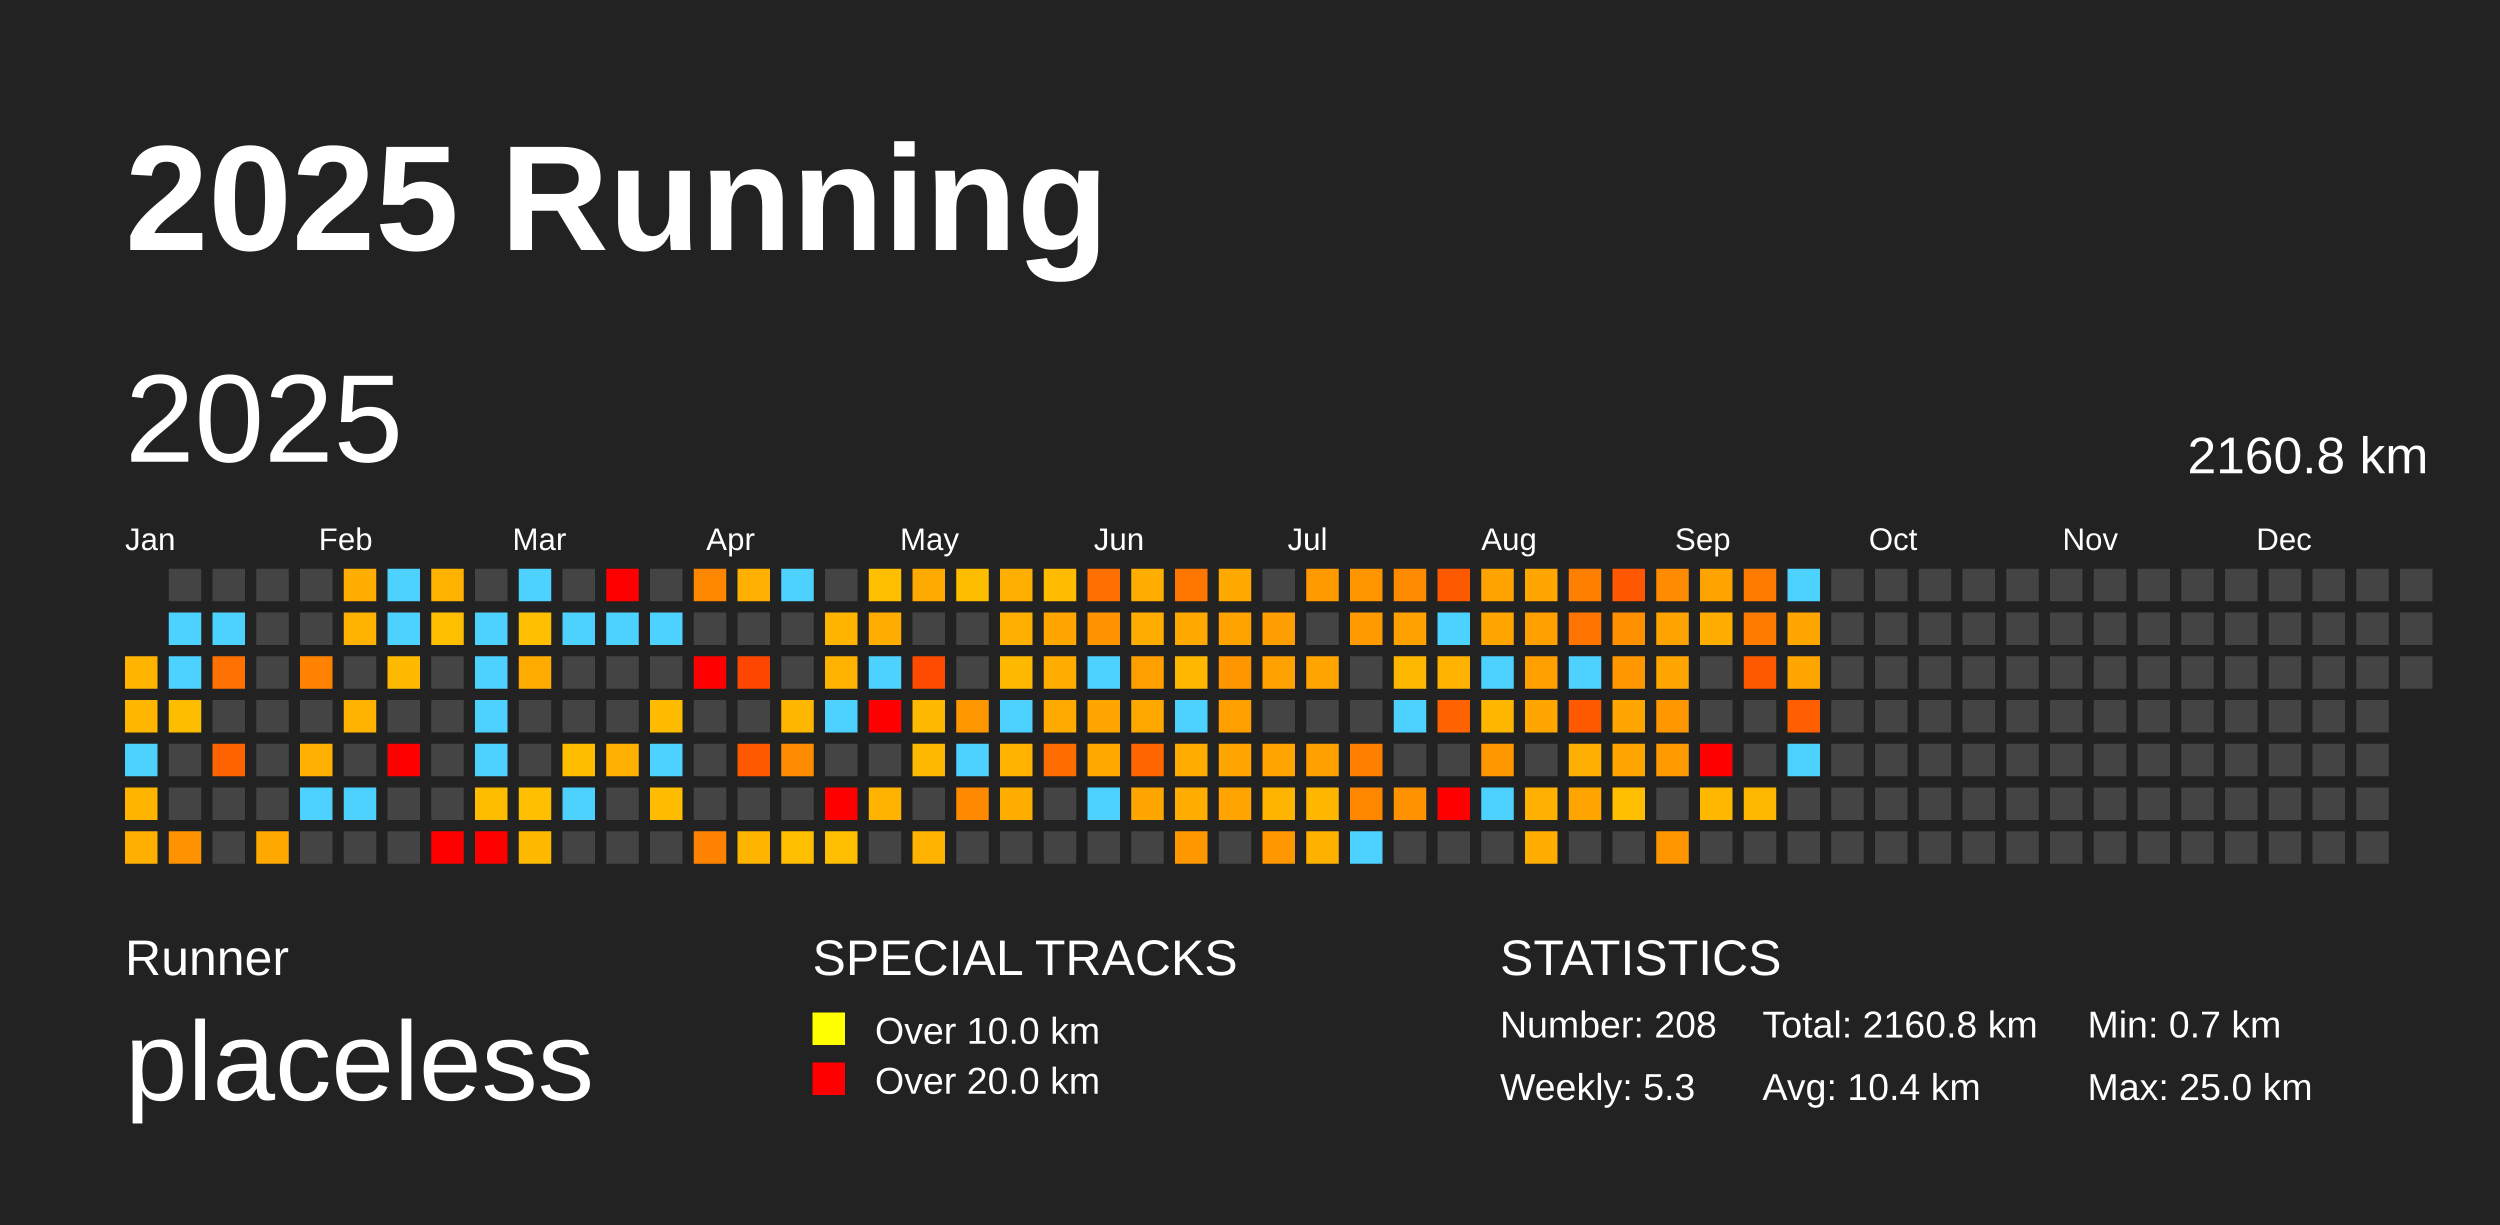
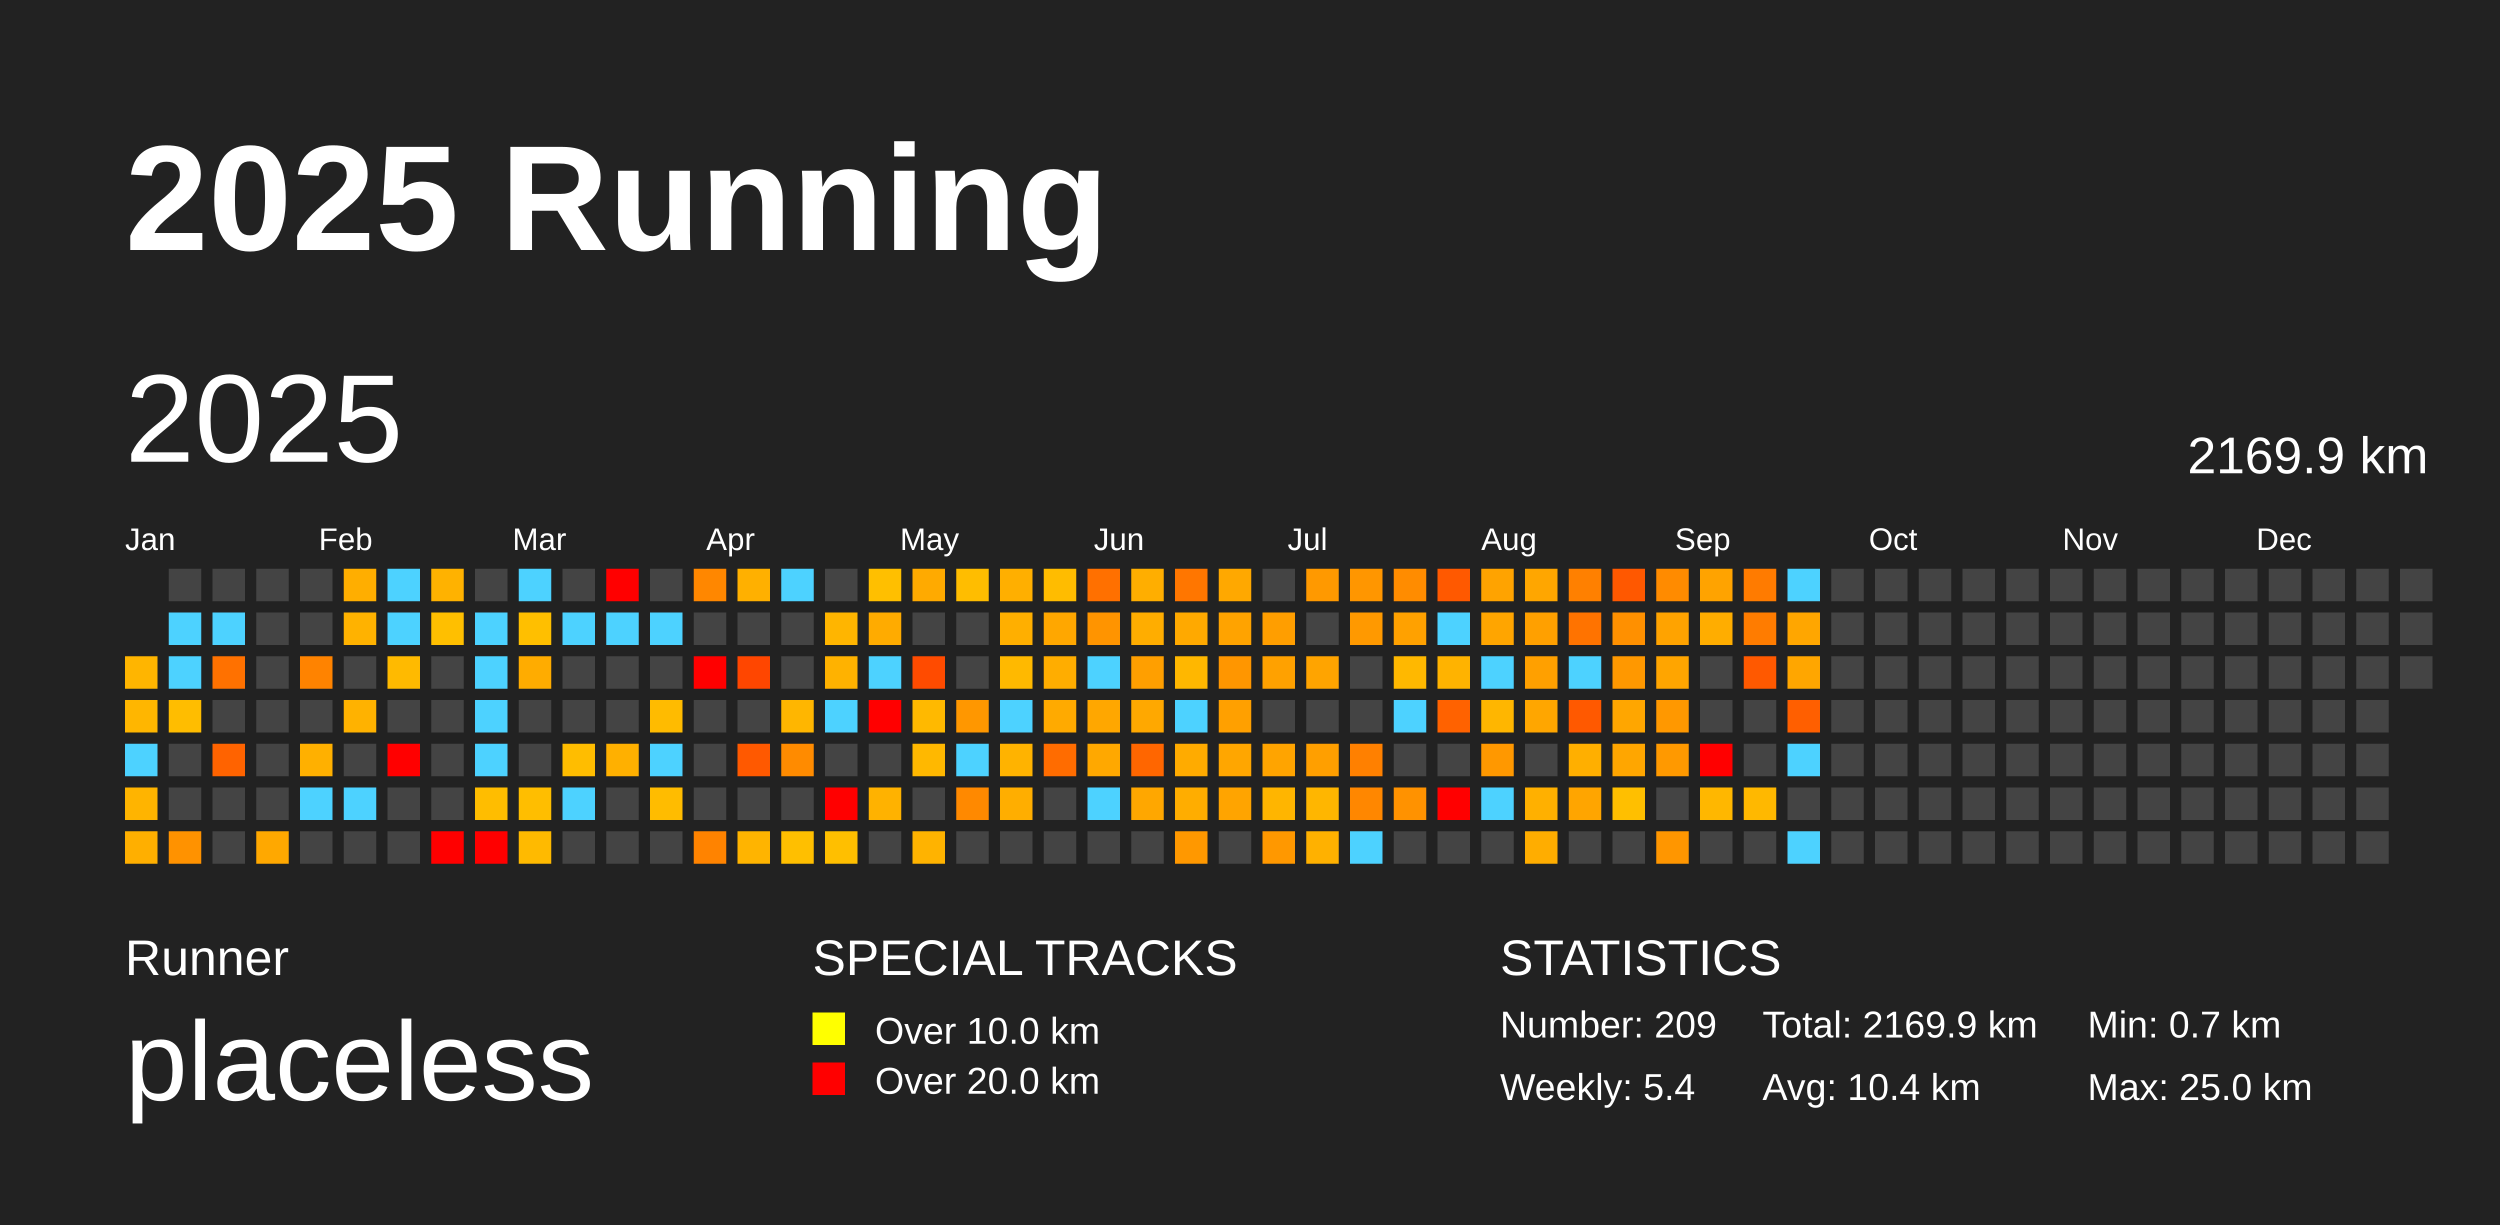
<svg xmlns="http://www.w3.org/2000/svg" baseProfile="full" height="98mm" version="1.1" viewBox="0,0,200,98" width="200mm">
  <defs />
  <rect fill="#222222" height="98" width="200" x="0" y="0" />
  <text fill="#FFFFFF" style="font-size:12px; font-family:Arial; font-weight:bold;" x="10" y="20">2025 Running</text>
  <text fill="#FFFFFF" style="font-size:4px; font-family:Arial" x="10" y="78">Runner</text>
  <text fill="#FFFFFF" style="font-size:9px; font-family:Arial" x="10" y="88">placeless</text>
  <text fill="#FFFFFF" style="font-size:4px; font-family:Arial" x="65" y="78">SPECIAL TRACKS</text>
  <rect fill="yellow" height="2.6" width="2.6" x="65" y="81" />
  <text fill="#FFFFFF" style="font-size:3px; font-family:Arial" x="70" y="83.5">Over 10.0 km</text>
  <rect fill="red" height="2.6" width="2.6" x="65" y="85" />
  <text fill="#FFFFFF" style="font-size:3px; font-family:Arial" x="70" y="87.5">Over 20.0 km</text>
  <text fill="#FFFFFF" style="font-size:4px; font-family:Arial" x="120" y="78">STATISTICS</text>
-   <text fill="#FFFFFF" style="font-size:3px; font-family:Arial" x="120" y="83">Number: 208</text>
-   <text fill="#FFFFFF" style="font-size:3px; font-family:Arial" x="120" y="88">Weekly: 5.3</text>
-   <text fill="#FFFFFF" style="font-size:3px; font-family:Arial" x="141" y="83">Total: 2160.8 km</text>
+   <text fill="#FFFFFF" style="font-size:3px; font-family:Arial" x="120" y="83">Number: 209</text>
+   <text fill="#FFFFFF" style="font-size:3px; font-family:Arial" x="120" y="88">Weekly: 5.4</text>
+   <text fill="#FFFFFF" style="font-size:3px; font-family:Arial" x="141" y="83">Total: 2169.9 km</text>
  <text fill="#FFFFFF" style="font-size:3px; font-family:Arial" x="141" y="88">Avg: 10.4 km</text>
  <text fill="#FFFFFF" style="font-size:3px; font-family:Arial" x="167" y="83">Min: 0.7 km</text>
  <text fill="#FFFFFF" style="font-size:3px; font-family:Arial" x="167" y="88">Max: 25.0 km</text>
  <text dominant-baseline="hanging" fill="#FFFFFF" style="font-size:10.0px; font-family:Arial;" x="10" y="30">2025</text>
-   <text dominant-baseline="hanging" fill="#FFFFFF" style="font-size:4.125px; font-family:Arial;" x="175" y="35">2160.8 km</text>
+   <text dominant-baseline="hanging" fill="#FFFFFF" style="font-size:4.125px; font-family:Arial;" x="175" y="35">2169.9 km</text>
  <text fill="#FFFFFF" style="font-size:2.5px; font-family:Arial" x="10.0" y="44">Jan</text>
  <text fill="#FFFFFF" style="font-size:2.5px; font-family:Arial" x="25.5" y="44">Feb</text>
  <text fill="#FFFFFF" style="font-size:2.5px; font-family:Arial" x="41.0" y="44">Mar</text>
  <text fill="#FFFFFF" style="font-size:2.5px; font-family:Arial" x="56.5" y="44">Apr</text>
  <text fill="#FFFFFF" style="font-size:2.5px; font-family:Arial" x="72.0" y="44">May</text>
  <text fill="#FFFFFF" style="font-size:2.5px; font-family:Arial" x="87.5" y="44">Jun</text>
  <text fill="#FFFFFF" style="font-size:2.5px; font-family:Arial" x="103.0" y="44">Jul</text>
  <text fill="#FFFFFF" style="font-size:2.5px; font-family:Arial" x="118.5" y="44">Aug</text>
  <text fill="#FFFFFF" style="font-size:2.5px; font-family:Arial" x="134.0" y="44">Sep</text>
  <text fill="#FFFFFF" style="font-size:2.5px; font-family:Arial" x="149.5" y="44">Oct</text>
  <text fill="#FFFFFF" style="font-size:2.5px; font-family:Arial" x="165.0" y="44">Nov</text>
  <text fill="#FFFFFF" style="font-size:2.5px; font-family:Arial" x="180.5" y="44">Dec</text>
  <rect fill="#ffb500" height="2.6" width="2.6" x="10.0" y="52.5" />
  <rect fill="#ffb600" height="2.6" width="2.6" x="10.0" y="56.0" />
  <rect fill="#4dd2ff" height="2.6" width="2.6" x="10.0" y="59.5" />
  <rect fill="#ffb400" height="2.6" width="2.6" x="10.0" y="63.0" />
  <rect fill="#ffaf00" height="2.6" width="2.6" x="10.0" y="66.5" />
  <rect fill="#444444" height="2.6" width="2.6" x="13.5" y="45.5" />
  <rect fill="#4dd2ff" height="2.6" width="2.6" x="13.5" y="49.0" />
  <rect fill="#4dd2ff" height="2.6" width="2.6" x="13.5" y="52.5" />
  <rect fill="#ffbd00" height="2.6" width="2.6" x="13.5" y="56.0" />
  <rect fill="#444444" height="2.6" width="2.6" x="13.5" y="59.5" />
  <rect fill="#444444" height="2.6" width="2.6" x="13.5" y="63.0" />
  <rect fill="#ff9200" height="2.6" width="2.6" x="13.5" y="66.5" />
  <rect fill="#444444" height="2.6" width="2.6" x="17.0" y="45.5" />
  <rect fill="#4dd2ff" height="2.6" width="2.6" x="17.0" y="49.0" />
  <rect fill="#ff7100" height="2.6" width="2.6" x="17.0" y="52.5" />
  <rect fill="#444444" height="2.6" width="2.6" x="17.0" y="56.0" />
  <rect fill="#ff6300" height="2.6" width="2.6" x="17.0" y="59.5" />
  <rect fill="#444444" height="2.6" width="2.6" x="17.0" y="63.0" />
  <rect fill="#444444" height="2.6" width="2.6" x="17.0" y="66.5" />
  <rect fill="#444444" height="2.6" width="2.6" x="20.5" y="45.5" />
  <rect fill="#444444" height="2.6" width="2.6" x="20.5" y="49.0" />
  <rect fill="#444444" height="2.6" width="2.6" x="20.5" y="52.5" />
  <rect fill="#444444" height="2.6" width="2.6" x="20.5" y="56.0" />
  <rect fill="#444444" height="2.6" width="2.6" x="20.5" y="59.5" />
  <rect fill="#444444" height="2.6" width="2.6" x="20.5" y="63.0" />
  <rect fill="#ffa800" height="2.6" width="2.6" x="20.5" y="66.5" />
  <rect fill="#444444" height="2.6" width="2.6" x="24.0" y="45.5" />
  <rect fill="#444444" height="2.6" width="2.6" x="24.0" y="49.0" />
  <rect fill="#ff8300" height="2.6" width="2.6" x="24.0" y="52.5" />
  <rect fill="#444444" height="2.6" width="2.6" x="24.0" y="56.0" />
  <rect fill="#ffb000" height="2.6" width="2.6" x="24.0" y="59.5" />
  <rect fill="#4dd2ff" height="2.6" width="2.6" x="24.0" y="63.0" />
  <rect fill="#444444" height="2.6" width="2.6" x="24.0" y="66.5" />
  <rect fill="#ffae00" height="2.6" width="2.6" x="27.5" y="45.5" />
  <rect fill="#ffb200" height="2.6" width="2.6" x="27.5" y="49.0" />
  <rect fill="#444444" height="2.6" width="2.6" x="27.5" y="52.5" />
  <rect fill="#ffb200" height="2.6" width="2.6" x="27.5" y="56.0" />
  <rect fill="#444444" height="2.6" width="2.6" x="27.5" y="59.5" />
  <rect fill="#4dd2ff" height="2.6" width="2.6" x="27.5" y="63.0" />
  <rect fill="#444444" height="2.6" width="2.6" x="27.5" y="66.5" />
  <rect fill="#4dd2ff" height="2.6" width="2.6" x="31.0" y="45.5" />
  <rect fill="#4dd2ff" height="2.6" width="2.6" x="31.0" y="49.0" />
  <rect fill="#ffba00" height="2.6" width="2.6" x="31.0" y="52.5" />
  <rect fill="#444444" height="2.6" width="2.6" x="31.0" y="56.0" />
  <rect fill="red" height="2.6" width="2.6" x="31.0" y="59.5" />
  <rect fill="#444444" height="2.6" width="2.6" x="31.0" y="63.0" />
  <rect fill="#444444" height="2.6" width="2.6" x="31.0" y="66.5" />
  <rect fill="#ffb200" height="2.6" width="2.6" x="34.5" y="45.5" />
  <rect fill="#ffbf00" height="2.6" width="2.6" x="34.5" y="49.0" />
  <rect fill="#444444" height="2.6" width="2.6" x="34.5" y="52.5" />
  <rect fill="#444444" height="2.6" width="2.6" x="34.5" y="56.0" />
  <rect fill="#444444" height="2.6" width="2.6" x="34.5" y="59.5" />
  <rect fill="#444444" height="2.6" width="2.6" x="34.5" y="63.0" />
  <rect fill="red" height="2.6" width="2.6" x="34.5" y="66.5" />
  <rect fill="#444444" height="2.6" width="2.6" x="38.0" y="45.5" />
  <rect fill="#4dd2ff" height="2.6" width="2.6" x="38.0" y="49.0" />
  <rect fill="#4dd2ff" height="2.6" width="2.6" x="38.0" y="52.5" />
  <rect fill="#4dd2ff" height="2.6" width="2.6" x="38.0" y="56.0" />
  <rect fill="#4dd2ff" height="2.6" width="2.6" x="38.0" y="59.5" />
  <rect fill="#ffbd00" height="2.6" width="2.6" x="38.0" y="63.0" />
  <rect fill="red" height="2.6" width="2.6" x="38.0" y="66.5" />
  <rect fill="#4dd2ff" height="2.6" width="2.6" x="41.5" y="45.5" />
  <rect fill="#ffbf00" height="2.6" width="2.6" x="41.5" y="49.0" />
  <rect fill="#ffac00" height="2.6" width="2.6" x="41.5" y="52.5" />
  <rect fill="#444444" height="2.6" width="2.6" x="41.5" y="56.0" />
  <rect fill="#444444" height="2.6" width="2.6" x="41.5" y="59.5" />
  <rect fill="#ffbe00" height="2.6" width="2.6" x="41.5" y="63.0" />
  <rect fill="#ffba00" height="2.6" width="2.6" x="41.5" y="66.5" />
  <rect fill="#444444" height="2.6" width="2.6" x="45.0" y="45.5" />
  <rect fill="#4dd2ff" height="2.6" width="2.6" x="45.0" y="49.0" />
  <rect fill="#444444" height="2.6" width="2.6" x="45.0" y="52.5" />
  <rect fill="#444444" height="2.6" width="2.6" x="45.0" y="56.0" />
  <rect fill="#ffbd00" height="2.6" width="2.6" x="45.0" y="59.5" />
  <rect fill="#4dd2ff" height="2.6" width="2.6" x="45.0" y="63.0" />
  <rect fill="#444444" height="2.6" width="2.6" x="45.0" y="66.5" />
  <rect fill="red" height="2.6" width="2.6" x="48.5" y="45.5" />
  <rect fill="#4dd2ff" height="2.6" width="2.6" x="48.5" y="49.0" />
  <rect fill="#444444" height="2.6" width="2.6" x="48.5" y="52.5" />
  <rect fill="#444444" height="2.6" width="2.6" x="48.5" y="56.0" />
  <rect fill="#ffb000" height="2.6" width="2.6" x="48.5" y="59.5" />
  <rect fill="#444444" height="2.6" width="2.6" x="48.5" y="63.0" />
  <rect fill="#444444" height="2.6" width="2.6" x="48.5" y="66.5" />
  <rect fill="#444444" height="2.6" width="2.6" x="52.0" y="45.5" />
  <rect fill="#4dd2ff" height="2.6" width="2.6" x="52.0" y="49.0" />
  <rect fill="#444444" height="2.6" width="2.6" x="52.0" y="52.5" />
  <rect fill="#ffbb00" height="2.6" width="2.6" x="52.0" y="56.0" />
  <rect fill="#4dd2ff" height="2.6" width="2.6" x="52.0" y="59.5" />
  <rect fill="#ffbc00" height="2.6" width="2.6" x="52.0" y="63.0" />
  <rect fill="#444444" height="2.6" width="2.6" x="52.0" y="66.5" />
  <rect fill="#ff8700" height="2.6" width="2.6" x="55.5" y="45.5" />
  <rect fill="#444444" height="2.6" width="2.6" x="55.5" y="49.0" />
  <rect fill="red" height="2.6" width="2.6" x="55.5" y="52.5" />
  <rect fill="#444444" height="2.6" width="2.6" x="55.5" y="56.0" />
  <rect fill="#444444" height="2.6" width="2.6" x="55.5" y="59.5" />
  <rect fill="#444444" height="2.6" width="2.6" x="55.5" y="63.0" />
  <rect fill="#ff8300" height="2.6" width="2.6" x="55.5" y="66.5" />
  <rect fill="#ffb000" height="2.6" width="2.6" x="59.0" y="45.5" />
  <rect fill="#444444" height="2.6" width="2.6" x="59.0" y="49.0" />
  <rect fill="#ff4600" height="2.6" width="2.6" x="59.0" y="52.5" />
  <rect fill="#444444" height="2.6" width="2.6" x="59.0" y="56.0" />
  <rect fill="#ff5900" height="2.6" width="2.6" x="59.0" y="59.5" />
  <rect fill="#444444" height="2.6" width="2.6" x="59.0" y="63.0" />
  <rect fill="#ffb400" height="2.6" width="2.6" x="59.0" y="66.5" />
  <rect fill="#4dd2ff" height="2.6" width="2.6" x="62.5" y="45.5" />
  <rect fill="#444444" height="2.6" width="2.6" x="62.5" y="49.0" />
  <rect fill="#444444" height="2.6" width="2.6" x="62.5" y="52.5" />
  <rect fill="#ffb600" height="2.6" width="2.6" x="62.5" y="56.0" />
  <rect fill="#ff8b00" height="2.6" width="2.6" x="62.5" y="59.5" />
  <rect fill="#444444" height="2.6" width="2.6" x="62.5" y="63.0" />
  <rect fill="#ffbf00" height="2.6" width="2.6" x="62.5" y="66.5" />
  <rect fill="#444444" height="2.6" width="2.6" x="66.0" y="45.5" />
  <rect fill="#ffb500" height="2.6" width="2.6" x="66.0" y="49.0" />
  <rect fill="#ffb200" height="2.6" width="2.6" x="66.0" y="52.5" />
  <rect fill="#4dd2ff" height="2.6" width="2.6" x="66.0" y="56.0" />
  <rect fill="#444444" height="2.6" width="2.6" x="66.0" y="59.5" />
  <rect fill="red" height="2.6" width="2.6" x="66.0" y="63.0" />
  <rect fill="#ffbf00" height="2.6" width="2.6" x="66.0" y="66.5" />
  <rect fill="#ffbf00" height="2.6" width="2.6" x="69.5" y="45.5" />
  <rect fill="#ffab00" height="2.6" width="2.6" x="69.5" y="49.0" />
  <rect fill="#4dd2ff" height="2.6" width="2.6" x="69.5" y="52.5" />
  <rect fill="red" height="2.6" width="2.6" x="69.5" y="56.0" />
  <rect fill="#444444" height="2.6" width="2.6" x="69.5" y="59.5" />
  <rect fill="#ffb200" height="2.6" width="2.6" x="69.5" y="63.0" />
  <rect fill="#444444" height="2.6" width="2.6" x="69.5" y="66.5" />
  <rect fill="#ffaa00" height="2.6" width="2.6" x="73.0" y="45.5" />
  <rect fill="#444444" height="2.6" width="2.6" x="73.0" y="49.0" />
  <rect fill="#ff4b00" height="2.6" width="2.6" x="73.0" y="52.5" />
  <rect fill="#ffb900" height="2.6" width="2.6" x="73.0" y="56.0" />
  <rect fill="#ffb800" height="2.6" width="2.6" x="73.0" y="59.5" />
  <rect fill="#444444" height="2.6" width="2.6" x="73.0" y="63.0" />
  <rect fill="#ffb300" height="2.6" width="2.6" x="73.0" y="66.5" />
  <rect fill="#ffbd00" height="2.6" width="2.6" x="76.5" y="45.5" />
  <rect fill="#444444" height="2.6" width="2.6" x="76.5" y="49.0" />
  <rect fill="#444444" height="2.6" width="2.6" x="76.5" y="52.5" />
  <rect fill="#ff9700" height="2.6" width="2.6" x="76.5" y="56.0" />
  <rect fill="#4dd2ff" height="2.6" width="2.6" x="76.5" y="59.5" />
  <rect fill="#ff8900" height="2.6" width="2.6" x="76.5" y="63.0" />
  <rect fill="#444444" height="2.6" width="2.6" x="76.5" y="66.5" />
  <rect fill="#ffaf00" height="2.6" width="2.6" x="80.0" y="45.5" />
  <rect fill="#ffaf00" height="2.6" width="2.6" x="80.0" y="49.0" />
  <rect fill="#ffb900" height="2.6" width="2.6" x="80.0" y="52.5" />
  <rect fill="#4dd2ff" height="2.6" width="2.6" x="80.0" y="56.0" />
  <rect fill="#ffb300" height="2.6" width="2.6" x="80.0" y="59.5" />
  <rect fill="#ffae00" height="2.6" width="2.6" x="80.0" y="63.0" />
  <rect fill="#444444" height="2.6" width="2.6" x="80.0" y="66.5" />
  <rect fill="#ffbc00" height="2.6" width="2.6" x="83.5" y="45.5" />
  <rect fill="#ffa700" height="2.6" width="2.6" x="83.5" y="49.0" />
  <rect fill="#ffad00" height="2.6" width="2.6" x="83.5" y="52.5" />
  <rect fill="#ffaa00" height="2.6" width="2.6" x="83.5" y="56.0" />
  <rect fill="#ff6c00" height="2.6" width="2.6" x="83.5" y="59.5" />
  <rect fill="#444444" height="2.6" width="2.6" x="83.5" y="63.0" />
  <rect fill="#444444" height="2.6" width="2.6" x="83.5" y="66.5" />
  <rect fill="#ff7000" height="2.6" width="2.6" x="87.0" y="45.5" />
  <rect fill="#ff9400" height="2.6" width="2.6" x="87.0" y="49.0" />
  <rect fill="#4dd2ff" height="2.6" width="2.6" x="87.0" y="52.5" />
  <rect fill="#ffa700" height="2.6" width="2.6" x="87.0" y="56.0" />
  <rect fill="#ffa800" height="2.6" width="2.6" x="87.0" y="59.5" />
  <rect fill="#4dd2ff" height="2.6" width="2.6" x="87.0" y="63.0" />
  <rect fill="#444444" height="2.6" width="2.6" x="87.0" y="66.5" />
  <rect fill="#ffae00" height="2.6" width="2.6" x="90.5" y="45.5" />
  <rect fill="#ffad00" height="2.6" width="2.6" x="90.5" y="49.0" />
  <rect fill="#ff9f00" height="2.6" width="2.6" x="90.5" y="52.5" />
  <rect fill="#ffa800" height="2.6" width="2.6" x="90.5" y="56.0" />
  <rect fill="#ff6600" height="2.6" width="2.6" x="90.5" y="59.5" />
  <rect fill="#ffa700" height="2.6" width="2.6" x="90.5" y="63.0" />
  <rect fill="#444444" height="2.6" width="2.6" x="90.5" y="66.5" />
  <rect fill="#ff7600" height="2.6" width="2.6" x="94.0" y="45.5" />
  <rect fill="#ffa900" height="2.6" width="2.6" x="94.0" y="49.0" />
  <rect fill="#ffb700" height="2.6" width="2.6" x="94.0" y="52.5" />
  <rect fill="#4dd2ff" height="2.6" width="2.6" x="94.0" y="56.0" />
  <rect fill="#ffab00" height="2.6" width="2.6" x="94.0" y="59.5" />
  <rect fill="#ffad00" height="2.6" width="2.6" x="94.0" y="63.0" />
  <rect fill="#ff9800" height="2.6" width="2.6" x="94.0" y="66.5" />
  <rect fill="#ffa800" height="2.6" width="2.6" x="97.5" y="45.5" />
  <rect fill="#ffa300" height="2.6" width="2.6" x="97.5" y="49.0" />
  <rect fill="#ff9600" height="2.6" width="2.6" x="97.5" y="52.5" />
  <rect fill="#ffa000" height="2.6" width="2.6" x="97.5" y="56.0" />
  <rect fill="#ffa600" height="2.6" width="2.6" x="97.5" y="59.5" />
  <rect fill="#ffa400" height="2.6" width="2.6" x="97.5" y="63.0" />
  <rect fill="#444444" height="2.6" width="2.6" x="97.5" y="66.5" />
  <rect fill="#444444" height="2.6" width="2.6" x="101.0" y="45.5" />
  <rect fill="#ff9e00" height="2.6" width="2.6" x="101.0" y="49.0" />
  <rect fill="#ffa100" height="2.6" width="2.6" x="101.0" y="52.5" />
  <rect fill="#444444" height="2.6" width="2.6" x="101.0" y="56.0" />
  <rect fill="#ffa400" height="2.6" width="2.6" x="101.0" y="59.5" />
  <rect fill="#ffb500" height="2.6" width="2.6" x="101.0" y="63.0" />
  <rect fill="#ff9800" height="2.6" width="2.6" x="101.0" y="66.5" />
  <rect fill="#ff9900" height="2.6" width="2.6" x="104.5" y="45.5" />
  <rect fill="#444444" height="2.6" width="2.6" x="104.5" y="49.0" />
  <rect fill="#ffa400" height="2.6" width="2.6" x="104.5" y="52.5" />
  <rect fill="#444444" height="2.6" width="2.6" x="104.5" y="56.0" />
  <rect fill="#ff9f00" height="2.6" width="2.6" x="104.5" y="59.5" />
  <rect fill="#ffb600" height="2.6" width="2.6" x="104.5" y="63.0" />
  <rect fill="#ffb100" height="2.6" width="2.6" x="104.5" y="66.5" />
  <rect fill="#ff9600" height="2.6" width="2.6" x="108.0" y="45.5" />
  <rect fill="#ff9900" height="2.6" width="2.6" x="108.0" y="49.0" />
  <rect fill="#444444" height="2.6" width="2.6" x="108.0" y="52.5" />
  <rect fill="#444444" height="2.6" width="2.6" x="108.0" y="56.0" />
  <rect fill="#ff8000" height="2.6" width="2.6" x="108.0" y="59.5" />
  <rect fill="#ff8700" height="2.6" width="2.6" x="108.0" y="63.0" />
  <rect fill="#4dd2ff" height="2.6" width="2.6" x="108.0" y="66.5" />
  <rect fill="#ff8c00" height="2.6" width="2.6" x="111.5" y="45.5" />
  <rect fill="#ffa100" height="2.6" width="2.6" x="111.5" y="49.0" />
  <rect fill="#ffb800" height="2.6" width="2.6" x="111.5" y="52.5" />
  <rect fill="#4dd2ff" height="2.6" width="2.6" x="111.5" y="56.0" />
  <rect fill="#444444" height="2.6" width="2.6" x="111.5" y="59.5" />
  <rect fill="#ff9200" height="2.6" width="2.6" x="111.5" y="63.0" />
  <rect fill="#444444" height="2.6" width="2.6" x="111.5" y="66.5" />
  <rect fill="#ff5900" height="2.6" width="2.6" x="115.0" y="45.5" />
  <rect fill="#4dd2ff" height="2.6" width="2.6" x="115.0" y="49.0" />
  <rect fill="#ffb300" height="2.6" width="2.6" x="115.0" y="52.5" />
  <rect fill="#ff6200" height="2.6" width="2.6" x="115.0" y="56.0" />
  <rect fill="#444444" height="2.6" width="2.6" x="115.0" y="59.5" />
  <rect fill="red" height="2.6" width="2.6" x="115.0" y="63.0" />
  <rect fill="#444444" height="2.6" width="2.6" x="115.0" y="66.5" />
  <rect fill="#ffa300" height="2.6" width="2.6" x="118.5" y="45.5" />
  <rect fill="#ffa500" height="2.6" width="2.6" x="118.5" y="49.0" />
  <rect fill="#4dd2ff" height="2.6" width="2.6" x="118.5" y="52.5" />
  <rect fill="#ffb600" height="2.6" width="2.6" x="118.5" y="56.0" />
  <rect fill="#ff9800" height="2.6" width="2.6" x="118.5" y="59.5" />
  <rect fill="#4dd2ff" height="2.6" width="2.6" x="118.5" y="63.0" />
  <rect fill="#444444" height="2.6" width="2.6" x="118.5" y="66.5" />
  <rect fill="#ffa600" height="2.6" width="2.6" x="122.0" y="45.5" />
  <rect fill="#ffa000" height="2.6" width="2.6" x="122.0" y="49.0" />
  <rect fill="#ffa000" height="2.6" width="2.6" x="122.0" y="52.5" />
  <rect fill="#ffa600" height="2.6" width="2.6" x="122.0" y="56.0" />
  <rect fill="#444444" height="2.6" width="2.6" x="122.0" y="59.5" />
  <rect fill="#ffb000" height="2.6" width="2.6" x="122.0" y="63.0" />
  <rect fill="#ffad00" height="2.6" width="2.6" x="122.0" y="66.5" />
  <rect fill="#ff8000" height="2.6" width="2.6" x="125.5" y="45.5" />
  <rect fill="#ff7300" height="2.6" width="2.6" x="125.5" y="49.0" />
  <rect fill="#4dd2ff" height="2.6" width="2.6" x="125.5" y="52.5" />
  <rect fill="#ff5900" height="2.6" width="2.6" x="125.5" y="56.0" />
  <rect fill="#ffaf00" height="2.6" width="2.6" x="125.5" y="59.5" />
  <rect fill="#ffa500" height="2.6" width="2.6" x="125.5" y="63.0" />
  <rect fill="#444444" height="2.6" width="2.6" x="125.5" y="66.5" />
  <rect fill="#ff5800" height="2.6" width="2.6" x="129.0" y="45.5" />
  <rect fill="#ff9000" height="2.6" width="2.6" x="129.0" y="49.0" />
  <rect fill="#ff9800" height="2.6" width="2.6" x="129.0" y="52.5" />
  <rect fill="#ffa600" height="2.6" width="2.6" x="129.0" y="56.0" />
  <rect fill="#ffa600" height="2.6" width="2.6" x="129.0" y="59.5" />
  <rect fill="#ffbf00" height="2.6" width="2.6" x="129.0" y="63.0" />
  <rect fill="#444444" height="2.6" width="2.6" x="129.0" y="66.5" />
  <rect fill="#ff8b00" height="2.6" width="2.6" x="132.5" y="45.5" />
  <rect fill="#ffa300" height="2.6" width="2.6" x="132.5" y="49.0" />
  <rect fill="#ffa500" height="2.6" width="2.6" x="132.5" y="52.5" />
  <rect fill="#ff9800" height="2.6" width="2.6" x="132.5" y="56.0" />
  <rect fill="#ff9900" height="2.6" width="2.6" x="132.5" y="59.5" />
  <rect fill="#444444" height="2.6" width="2.6" x="132.5" y="63.0" />
  <rect fill="#ff9600" height="2.6" width="2.6" x="132.5" y="66.5" />
  <rect fill="#ffa300" height="2.6" width="2.6" x="136.0" y="45.5" />
  <rect fill="#ffad00" height="2.6" width="2.6" x="136.0" y="49.0" />
  <rect fill="#444444" height="2.6" width="2.6" x="136.0" y="52.5" />
  <rect fill="#444444" height="2.6" width="2.6" x="136.0" y="56.0" />
  <rect fill="red" height="2.6" width="2.6" x="136.0" y="59.5" />
  <rect fill="#ffb700" height="2.6" width="2.6" x="136.0" y="63.0" />
  <rect fill="#444444" height="2.6" width="2.6" x="136.0" y="66.5" />
  <rect fill="#ff7b00" height="2.6" width="2.6" x="139.5" y="45.5" />
  <rect fill="#ff7c00" height="2.6" width="2.6" x="139.5" y="49.0" />
  <rect fill="#ff5900" height="2.6" width="2.6" x="139.5" y="52.5" />
  <rect fill="#444444" height="2.6" width="2.6" x="139.5" y="56.0" />
  <rect fill="#444444" height="2.6" width="2.6" x="139.5" y="59.5" />
  <rect fill="#ffb800" height="2.6" width="2.6" x="139.5" y="63.0" />
  <rect fill="#444444" height="2.6" width="2.6" x="139.5" y="66.5" />
  <rect fill="#4dd2ff" height="2.6" width="2.6" x="143.0" y="45.5" />
  <rect fill="#ffa600" height="2.6" width="2.6" x="143.0" y="49.0" />
  <rect fill="#ffa600" height="2.6" width="2.6" x="143.0" y="52.5" />
  <rect fill="#ff5f00" height="2.6" width="2.6" x="143.0" y="56.0" />
  <rect fill="#4dd2ff" height="2.6" width="2.6" x="143.0" y="59.5" />
  <rect fill="#444444" height="2.6" width="2.6" x="143.0" y="63.0" />
-   <rect fill="#444444" height="2.6" width="2.6" x="143.0" y="66.5" />
+   <rect fill="#4dd2ff" height="2.6" width="2.6" x="143.0" y="66.5" />
  <rect fill="#444444" height="2.6" width="2.6" x="146.5" y="45.5" />
  <rect fill="#444444" height="2.6" width="2.6" x="146.5" y="49.0" />
  <rect fill="#444444" height="2.6" width="2.6" x="146.5" y="52.5" />
  <rect fill="#444444" height="2.6" width="2.6" x="146.5" y="56.0" />
  <rect fill="#444444" height="2.6" width="2.6" x="146.5" y="59.5" />
  <rect fill="#444444" height="2.6" width="2.6" x="146.5" y="63.0" />
  <rect fill="#444444" height="2.6" width="2.6" x="146.5" y="66.5" />
  <rect fill="#444444" height="2.6" width="2.6" x="150.0" y="45.5" />
  <rect fill="#444444" height="2.6" width="2.6" x="150.0" y="49.0" />
  <rect fill="#444444" height="2.6" width="2.6" x="150.0" y="52.5" />
  <rect fill="#444444" height="2.6" width="2.6" x="150.0" y="56.0" />
  <rect fill="#444444" height="2.6" width="2.6" x="150.0" y="59.5" />
  <rect fill="#444444" height="2.6" width="2.6" x="150.0" y="63.0" />
  <rect fill="#444444" height="2.6" width="2.6" x="150.0" y="66.5" />
  <rect fill="#444444" height="2.6" width="2.6" x="153.5" y="45.5" />
  <rect fill="#444444" height="2.6" width="2.6" x="153.5" y="49.0" />
  <rect fill="#444444" height="2.6" width="2.6" x="153.5" y="52.5" />
  <rect fill="#444444" height="2.6" width="2.6" x="153.5" y="56.0" />
  <rect fill="#444444" height="2.6" width="2.6" x="153.5" y="59.5" />
  <rect fill="#444444" height="2.6" width="2.6" x="153.5" y="63.0" />
  <rect fill="#444444" height="2.6" width="2.6" x="153.5" y="66.5" />
  <rect fill="#444444" height="2.6" width="2.6" x="157.0" y="45.5" />
  <rect fill="#444444" height="2.6" width="2.6" x="157.0" y="49.0" />
  <rect fill="#444444" height="2.6" width="2.6" x="157.0" y="52.5" />
  <rect fill="#444444" height="2.6" width="2.6" x="157.0" y="56.0" />
  <rect fill="#444444" height="2.6" width="2.6" x="157.0" y="59.5" />
  <rect fill="#444444" height="2.6" width="2.6" x="157.0" y="63.0" />
  <rect fill="#444444" height="2.6" width="2.6" x="157.0" y="66.5" />
  <rect fill="#444444" height="2.6" width="2.6" x="160.5" y="45.5" />
  <rect fill="#444444" height="2.6" width="2.6" x="160.5" y="49.0" />
  <rect fill="#444444" height="2.6" width="2.6" x="160.5" y="52.5" />
  <rect fill="#444444" height="2.6" width="2.6" x="160.5" y="56.0" />
  <rect fill="#444444" height="2.6" width="2.6" x="160.5" y="59.5" />
  <rect fill="#444444" height="2.6" width="2.6" x="160.5" y="63.0" />
  <rect fill="#444444" height="2.6" width="2.6" x="160.5" y="66.5" />
  <rect fill="#444444" height="2.6" width="2.6" x="164.0" y="45.5" />
  <rect fill="#444444" height="2.6" width="2.6" x="164.0" y="49.0" />
  <rect fill="#444444" height="2.6" width="2.6" x="164.0" y="52.5" />
  <rect fill="#444444" height="2.6" width="2.6" x="164.0" y="56.0" />
  <rect fill="#444444" height="2.6" width="2.6" x="164.0" y="59.5" />
  <rect fill="#444444" height="2.6" width="2.6" x="164.0" y="63.0" />
  <rect fill="#444444" height="2.6" width="2.6" x="164.0" y="66.5" />
  <rect fill="#444444" height="2.6" width="2.6" x="167.5" y="45.5" />
  <rect fill="#444444" height="2.6" width="2.6" x="167.5" y="49.0" />
  <rect fill="#444444" height="2.6" width="2.6" x="167.5" y="52.5" />
  <rect fill="#444444" height="2.6" width="2.6" x="167.5" y="56.0" />
  <rect fill="#444444" height="2.6" width="2.6" x="167.5" y="59.5" />
  <rect fill="#444444" height="2.6" width="2.6" x="167.5" y="63.0" />
  <rect fill="#444444" height="2.6" width="2.6" x="167.5" y="66.5" />
  <rect fill="#444444" height="2.6" width="2.6" x="171.0" y="45.5" />
  <rect fill="#444444" height="2.6" width="2.6" x="171.0" y="49.0" />
  <rect fill="#444444" height="2.6" width="2.6" x="171.0" y="52.5" />
  <rect fill="#444444" height="2.6" width="2.6" x="171.0" y="56.0" />
  <rect fill="#444444" height="2.6" width="2.6" x="171.0" y="59.5" />
  <rect fill="#444444" height="2.6" width="2.6" x="171.0" y="63.0" />
  <rect fill="#444444" height="2.6" width="2.6" x="171.0" y="66.5" />
  <rect fill="#444444" height="2.6" width="2.6" x="174.5" y="45.5" />
  <rect fill="#444444" height="2.6" width="2.6" x="174.5" y="49.0" />
  <rect fill="#444444" height="2.6" width="2.6" x="174.5" y="52.5" />
  <rect fill="#444444" height="2.6" width="2.6" x="174.5" y="56.0" />
  <rect fill="#444444" height="2.6" width="2.6" x="174.5" y="59.5" />
  <rect fill="#444444" height="2.6" width="2.6" x="174.5" y="63.0" />
  <rect fill="#444444" height="2.6" width="2.6" x="174.5" y="66.5" />
  <rect fill="#444444" height="2.6" width="2.6" x="178.0" y="45.5" />
  <rect fill="#444444" height="2.6" width="2.6" x="178.0" y="49.0" />
  <rect fill="#444444" height="2.6" width="2.6" x="178.0" y="52.5" />
  <rect fill="#444444" height="2.6" width="2.6" x="178.0" y="56.0" />
  <rect fill="#444444" height="2.6" width="2.6" x="178.0" y="59.5" />
  <rect fill="#444444" height="2.6" width="2.6" x="178.0" y="63.0" />
  <rect fill="#444444" height="2.6" width="2.6" x="178.0" y="66.5" />
  <rect fill="#444444" height="2.6" width="2.6" x="181.5" y="45.5" />
  <rect fill="#444444" height="2.6" width="2.6" x="181.5" y="49.0" />
  <rect fill="#444444" height="2.6" width="2.6" x="181.5" y="52.5" />
  <rect fill="#444444" height="2.6" width="2.6" x="181.5" y="56.0" />
  <rect fill="#444444" height="2.6" width="2.6" x="181.5" y="59.5" />
  <rect fill="#444444" height="2.6" width="2.6" x="181.5" y="63.0" />
  <rect fill="#444444" height="2.6" width="2.6" x="181.5" y="66.5" />
  <rect fill="#444444" height="2.6" width="2.6" x="185.0" y="45.5" />
  <rect fill="#444444" height="2.6" width="2.6" x="185.0" y="49.0" />
  <rect fill="#444444" height="2.6" width="2.6" x="185.0" y="52.5" />
  <rect fill="#444444" height="2.6" width="2.6" x="185.0" y="56.0" />
  <rect fill="#444444" height="2.6" width="2.6" x="185.0" y="59.5" />
  <rect fill="#444444" height="2.6" width="2.6" x="185.0" y="63.0" />
  <rect fill="#444444" height="2.6" width="2.6" x="185.0" y="66.5" />
  <rect fill="#444444" height="2.6" width="2.6" x="188.5" y="45.5" />
  <rect fill="#444444" height="2.6" width="2.6" x="188.5" y="49.0" />
  <rect fill="#444444" height="2.6" width="2.6" x="188.5" y="52.5" />
  <rect fill="#444444" height="2.6" width="2.6" x="188.5" y="56.0" />
  <rect fill="#444444" height="2.6" width="2.6" x="188.5" y="59.5" />
  <rect fill="#444444" height="2.6" width="2.6" x="188.5" y="63.0" />
  <rect fill="#444444" height="2.6" width="2.6" x="188.5" y="66.5" />
  <rect fill="#444444" height="2.6" width="2.6" x="192.0" y="45.5" />
  <rect fill="#444444" height="2.6" width="2.6" x="192.0" y="49.0" />
  <rect fill="#444444" height="2.6" width="2.6" x="192.0" y="52.5" />
</svg>
